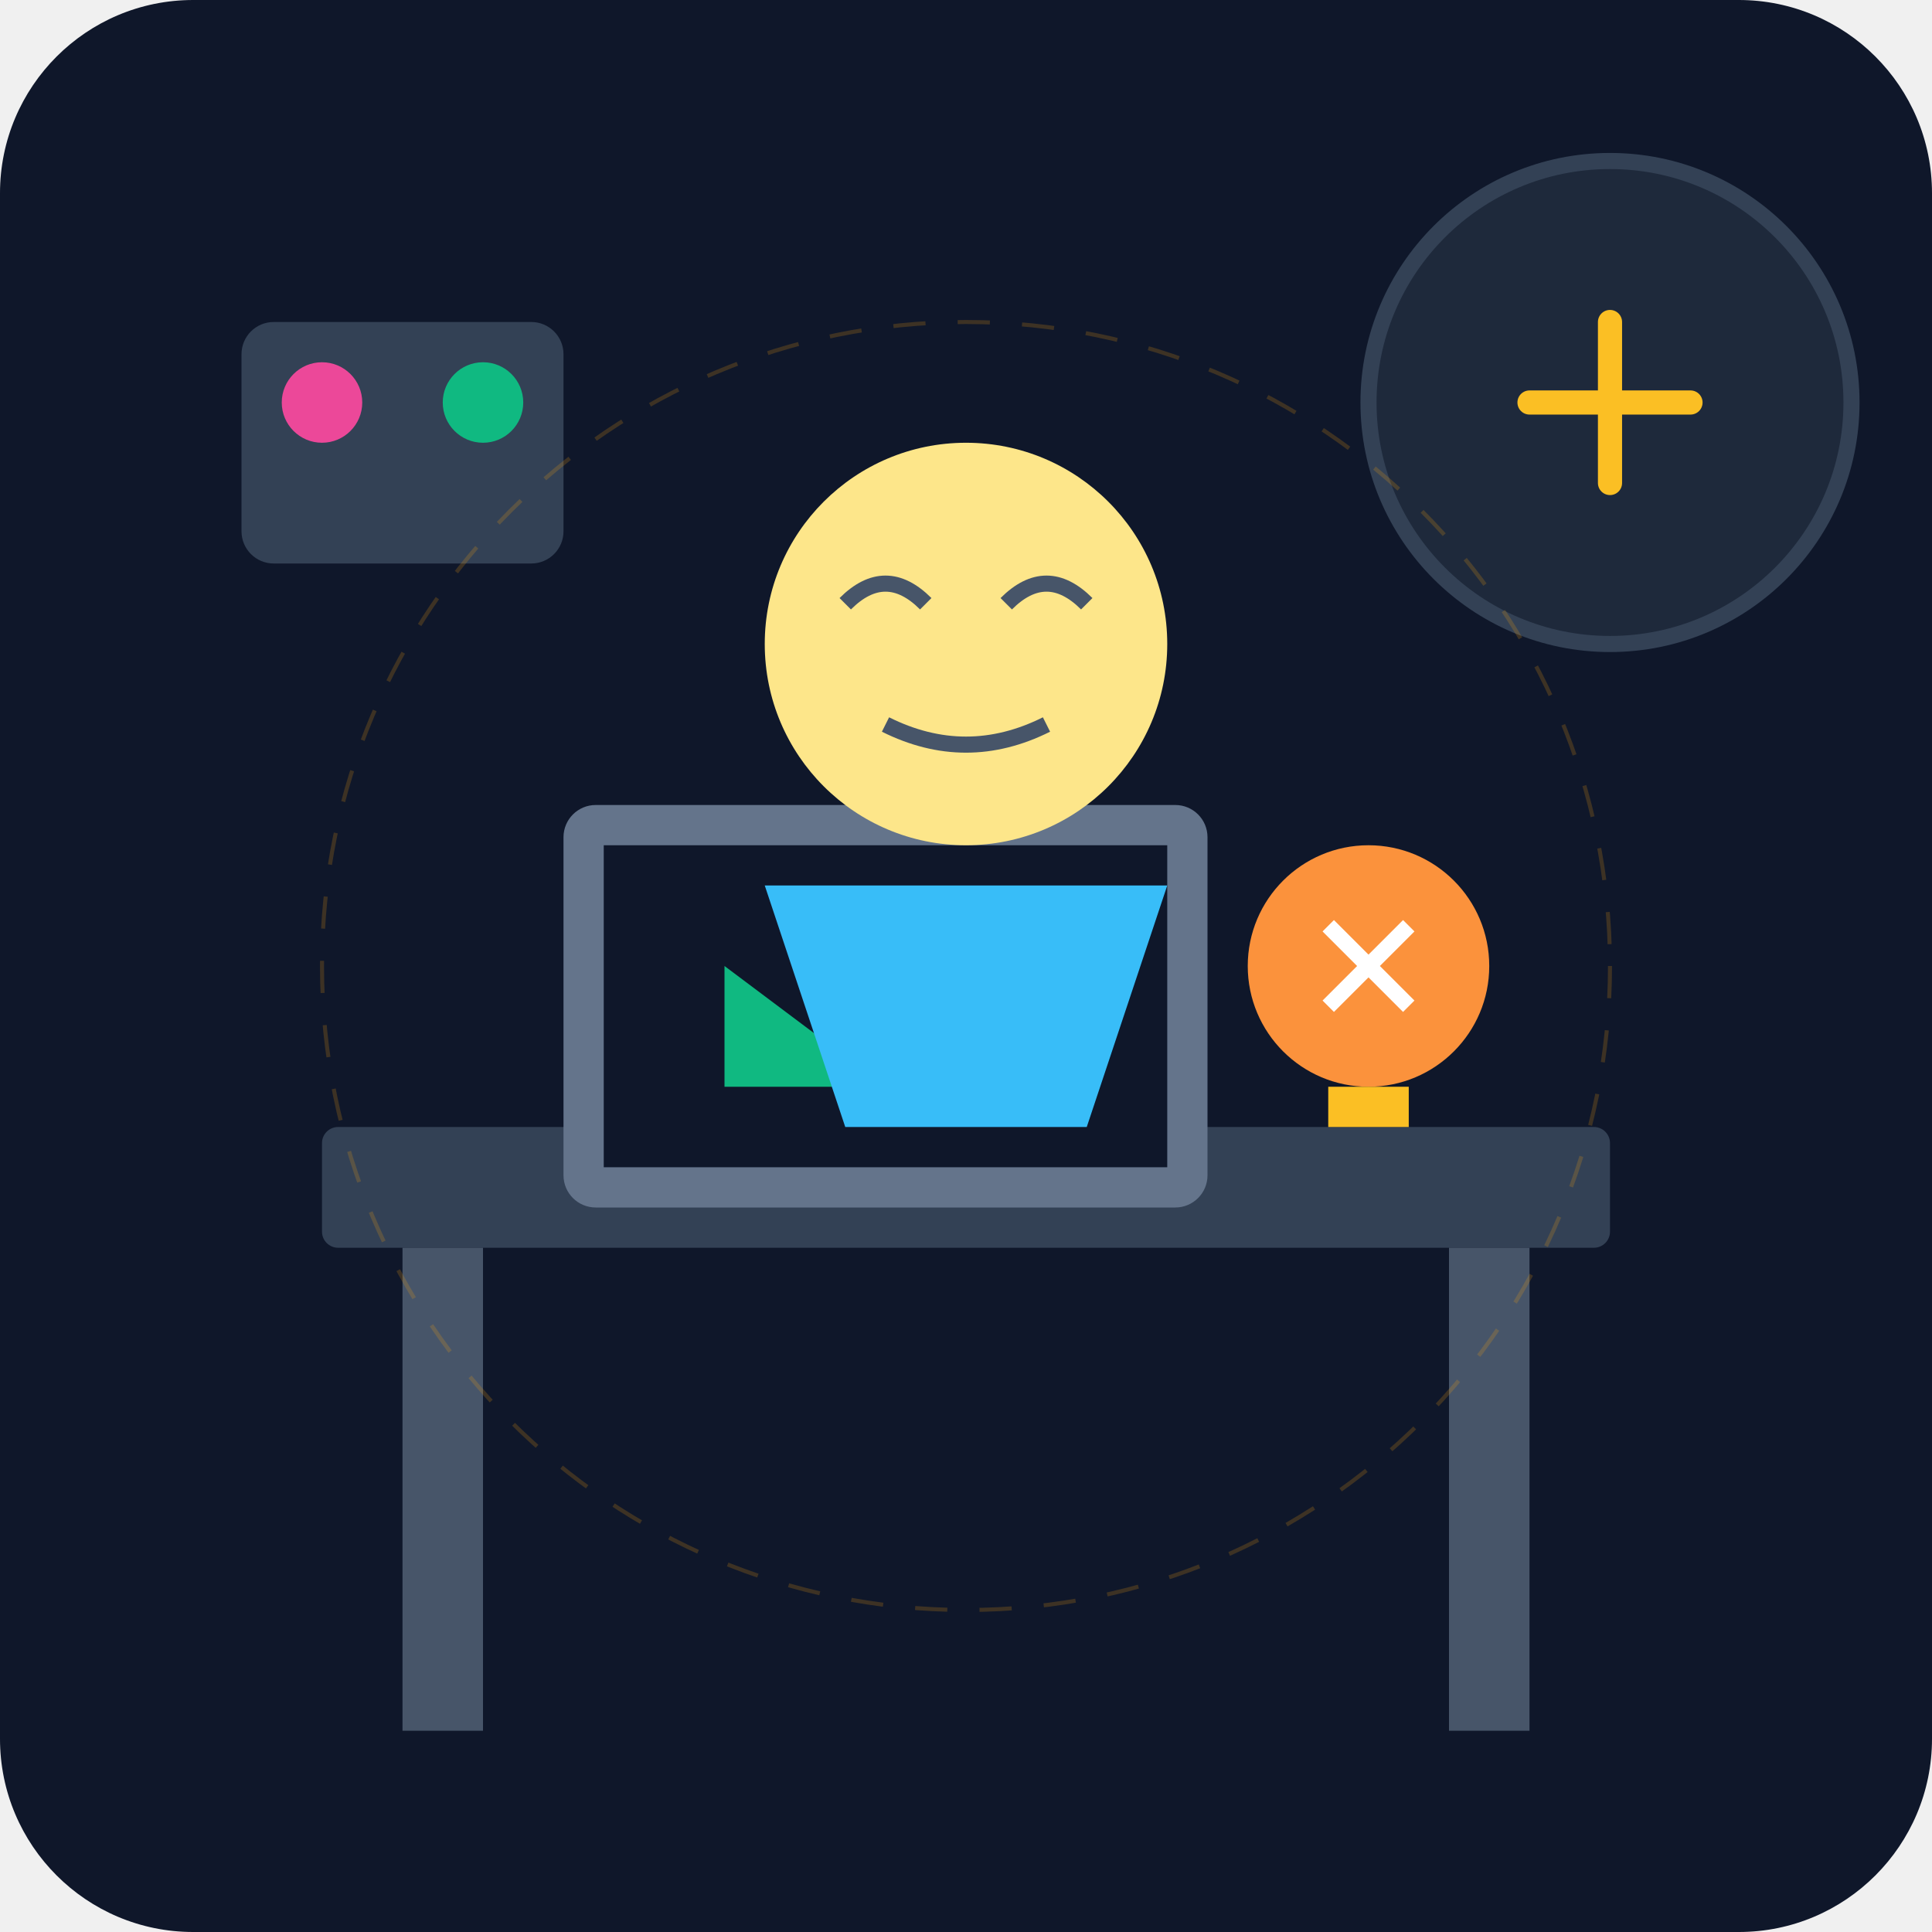
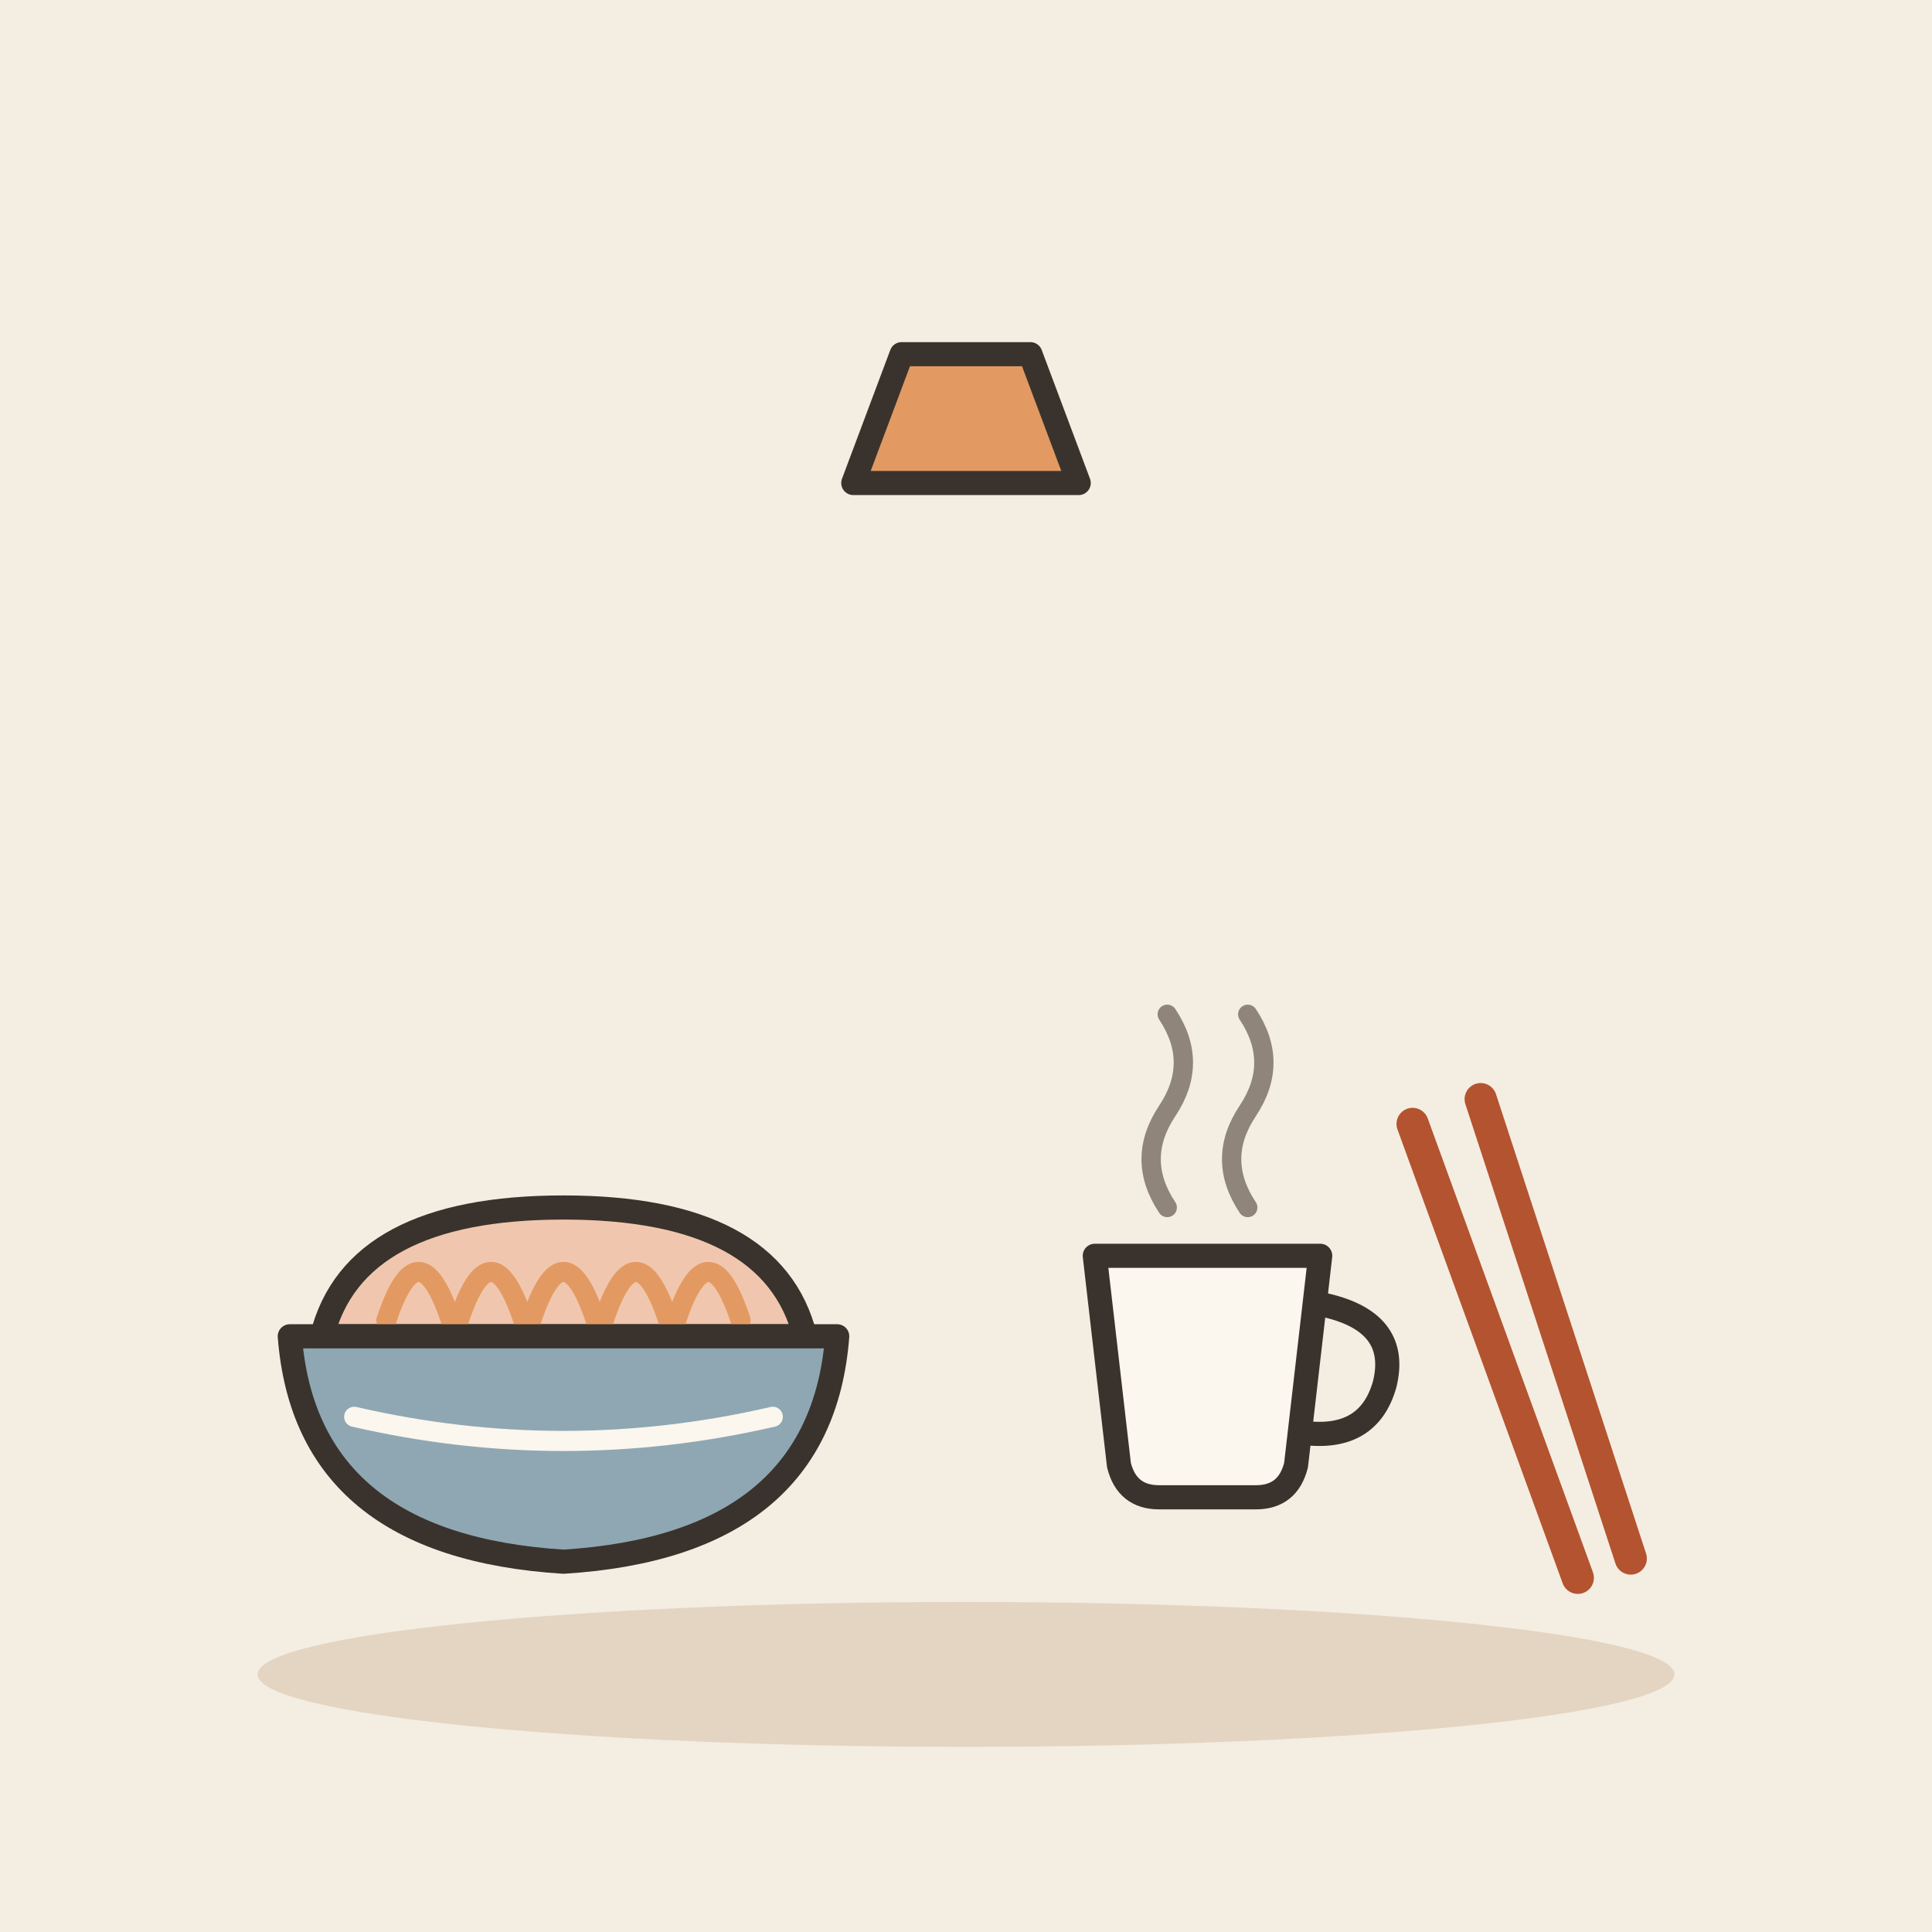
- <svg xmlns="http://www.w3.org/2000/svg" viewBox="0 0 240 240">
-   <defs>
-     <linearGradient id="bgGrad" x1="0" y1="0" x2="0" y2="240">
-       <stop offset="0%" stop-color="#0f172a" />
-       <stop offset="100%" stop-color="#1e293b" />
-     </linearGradient>
-   </defs>
-   <rect width="240" height="240" rx="24" fill="url(#bgGrad)" />
-   <rect x="40" y="140" width="160" height="15" rx="2" fill="#334155" />
-   <rect x="50" y="155" width="10" height="60" fill="#475569" />
-   <rect x="180" y="155" width="10" height="60" fill="#475569" />
-   <rect x="70" y="100" width="80" height="50" rx="4" fill="#64748b" />
-   <rect x="75" y="105" width="70" height="40" fill="#0f172a" />
-   <path d="M90 120 L110 135 L90 135 Z" fill="#10b981" />
-   <circle cx="120" cy="80" r="25" fill="#fde68a" />
-   <path d="M105 75 Q110 70 115 75 M125 75 Q130 70 135 75" stroke="#475569" stroke-width="2" fill="none" />
-   <path d="M110 90 Q120 95 130 90" stroke="#475569" stroke-width="2" fill="none" />
-   <path d="M95 110 L105 140 L135 140 L145 110 Z" fill="#38bdf8" />
-   <circle cx="170" cy="120" r="15" fill="#fb923c" />
-   <path d="M165 115 L175 125 M165 125 L175 115" stroke="#fff" stroke-width="2" />
-   <rect x="165" y="135" width="10" height="5" fill="#fbbf24" />
-   <circle cx="200" cy="50" r="30" fill="#1e293b" stroke="#334155" stroke-width="2" />
-   <path d="M190 50 L210 50 M200 40 L200 60" stroke="#fbbf24" stroke-width="3" stroke-linecap="round" />
-   <rect x="30" y="40" width="40" height="30" rx="4" fill="#334155" />
-   <circle cx="40" cy="50" r="5" fill="#ec4899" />
-   <circle cx="60" cy="50" r="5" fill="#10b981" />
-   <circle cx="120" cy="120" r="80" fill="none" stroke="#f59e0b" stroke-width="0.5" stroke-dasharray="4 4" opacity="0.2" />
+ <svg xmlns="http://www.w3.org/2000/svg" viewBox="0 0 240 240" data-style="editorial">
+   <rect width="240" height="240" fill="#F4EDE2" />
+   <ellipse cx="120" cy="208" rx="88" ry="9" fill="#E3D5C1" />
+   <g transform="translate(70 170)">
+     <path d="M-30 -4Q-26 -20 0 -20Q26 -20 30 -4Z" fill="#F0C7AE" stroke="#3A332D" stroke-width="3" stroke-linecap="round" stroke-linejoin="round" />
+     <path d="M-22 -6Q-18 -18 -14 -6" fill="none" stroke="#E39A62" stroke-width="2.5" stroke-linecap="round" stroke-linejoin="round" />
+     <path d="M-13 -6Q-9 -18 -5 -6" fill="none" stroke="#E39A62" stroke-width="2.5" stroke-linecap="round" stroke-linejoin="round" />
+     <path d="M-4 -6Q0 -18 4 -6" fill="none" stroke="#E39A62" stroke-width="2.5" stroke-linecap="round" stroke-linejoin="round" />
+     <path d="M5 -6Q9 -18 13 -6" fill="none" stroke="#E39A62" stroke-width="2.5" stroke-linecap="round" stroke-linejoin="round" />
+     <path d="M14 -6Q18 -18 22 -6" fill="none" stroke="#E39A62" stroke-width="2.5" stroke-linecap="round" stroke-linejoin="round" />
+     <path d="M-34 -4L34 -4Q32 22 0 24Q-32 22 -34 -4Z" fill="#8FA7B3" stroke="#3A332D" stroke-width="3" stroke-linecap="round" stroke-linejoin="round" />
+     <path d="M-26 6Q0 12 26 6" fill="none" stroke="#FBF6EE" stroke-width="2.5" stroke-linecap="round" stroke-linejoin="round" />
+   </g>
+   <g transform="translate(150 176)">
+     <path d="M-14 -20L14 -20L11 6Q10 10 6 10L-6 10Q-10 10 -11 6Z" fill="#FBF6EE" stroke="#3A332D" stroke-width="3" stroke-linecap="round" stroke-linejoin="round" />
+     <path d="M14 -14Q24 -12 22 -4Q20 3 12 2" fill="none" stroke="#3A332D" stroke-width="3" stroke-linecap="round" stroke-linejoin="round" />
+     <path d="M-5 -26Q-9 -32 -5 -38Q-1 -44 -5 -50" fill="none" stroke="#8F857A" stroke-width="2.4" stroke-linecap="round" stroke-linejoin="round" />
+     <path d="M5 -26Q1 -32 5 -38Q9 -44 5 -50" fill="none" stroke="#8F857A" stroke-width="2.4" stroke-linecap="round" stroke-linejoin="round" />
+   </g>
+   <g transform="translate(120 60)">
+     <path d="M-14 0L14 0L8 -16L-8 -16Z" fill="#E39A62" stroke="#3A332D" stroke-width="3" stroke-linecap="round" stroke-linejoin="round" />
+   </g>
+   <g transform="translate(196 196) rotate(-20)">
+     <path d="M0 0L0 -60" stroke="#B4532F" stroke-width="4" stroke-linecap="round" fill="none" />
+     <path d="M7 0L9 -60" stroke="#B4532F" stroke-width="4" stroke-linecap="round" fill="none" />
+   </g>
</svg>
